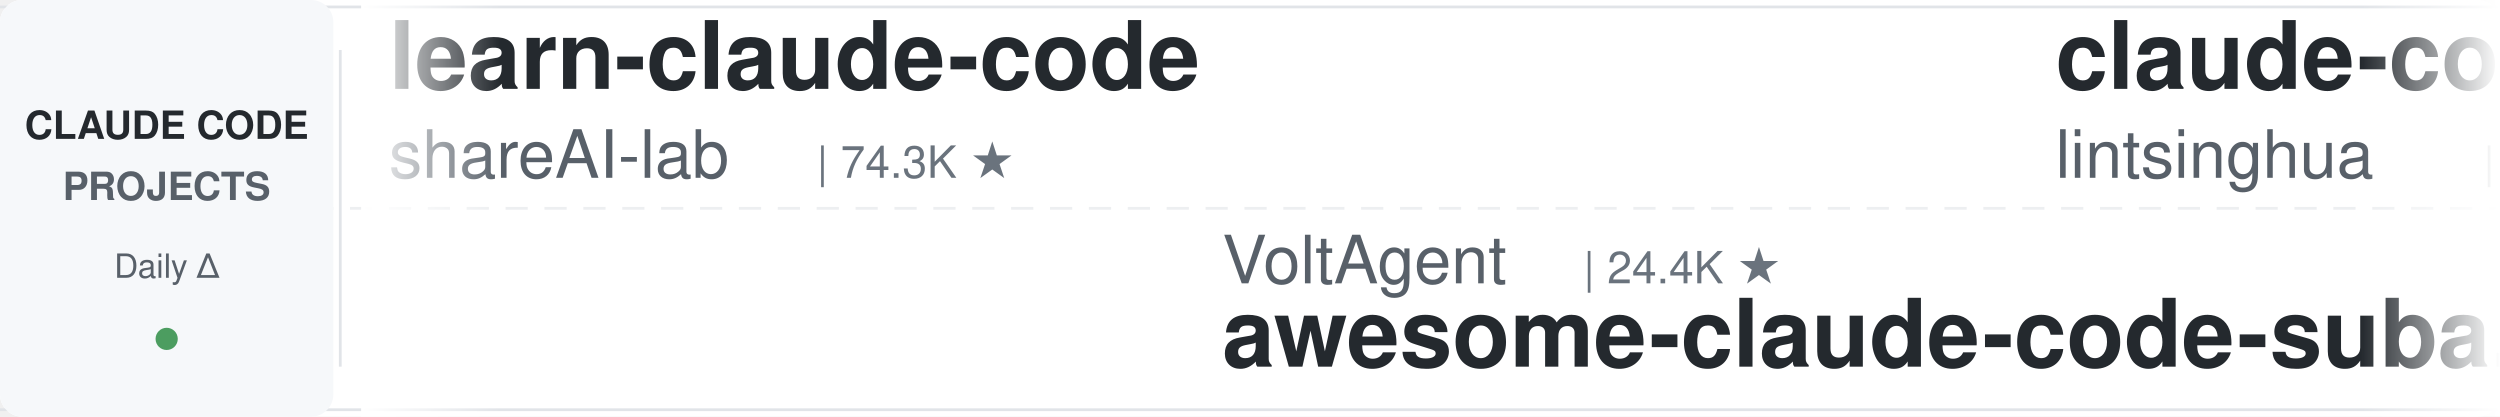
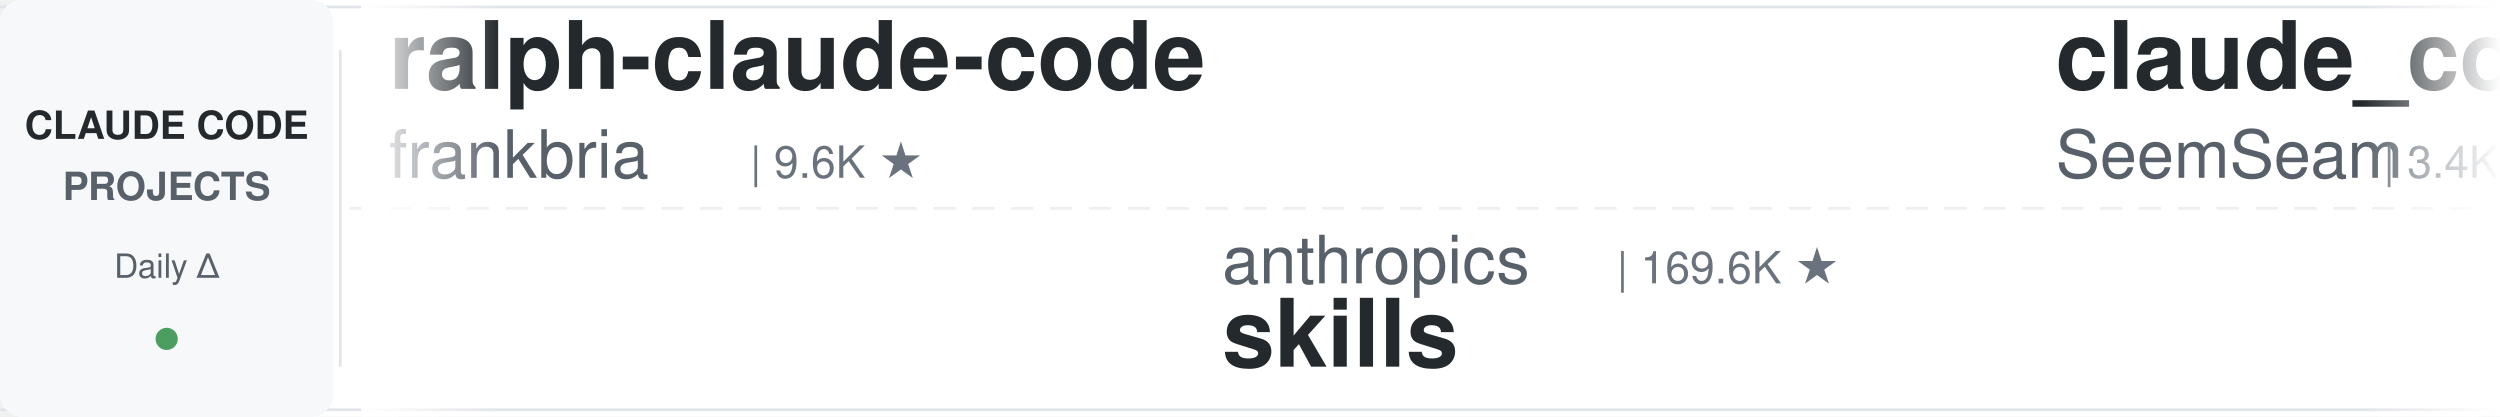
<svg xmlns="http://www.w3.org/2000/svg" width="900" height="150">
  <defs>
    <linearGradient id="leftFade" x1="0%" y1="0%" x2="100%" y2="0%">
      <stop offset="0%" style="stop-color:#ffffff;stop-opacity:1" />
      <stop offset="100%" style="stop-color:#ffffff;stop-opacity:0" />
    </linearGradient>
    <linearGradient id="rightFade" x1="0%" y1="0%" x2="100%" y2="0%">
      <stop offset="0%" style="stop-color:#ffffff;stop-opacity:0" />
      <stop offset="100%" style="stop-color:#ffffff;stop-opacity:1" />
    </linearGradient>
  </defs>
  <rect width="900" height="150" fill="#ffffff" rx="8" />
  <rect x="0" y="2" width="900" height="1" fill="#e1e4e8" />
  <rect x="0" y="147" width="900" height="1" fill="#e1e4e8" />
  <line x1="0" y1="75" x2="900" y2="75" stroke="#e1e4e8" stroke-width="1" stroke-dasharray="8 6" opacity="0.6" />
  <rect x="0" y="0" width="120" height="150" fill="#f6f8fa" rx="8" />
  <text x="60" y="50" font-family="-apple-system, BlinkMacSystemFont, 'Segoe UI', Helvetica, Arial, sans-serif" font-size="14" font-weight="600" fill="#24292e" text-anchor="middle">CLAUDE CODE</text>
  <text x="60" y="72" font-family="-apple-system, BlinkMacSystemFont, 'Segoe UI', Helvetica, Arial, sans-serif" font-size="14" font-weight="600" fill="#586069" text-anchor="middle">PROJECTS</text>
  <text x="60" y="100" font-family="-apple-system, BlinkMacSystemFont, 'Segoe UI', Helvetica, Arial, sans-serif" font-size="12" font-weight="500" fill="#586069" text-anchor="middle">Daily Δ</text>
  <circle cx="60" cy="122" r="4" fill="#22863a" opacity="0.8" />
  <rect x="122" y="18" width="1" height="114" fill="#e1e4e8" />
  <clipPath id="tickerClip">
    <rect x="130" y="0" width="770" height="150" />
  </clipPath>
  <g clip-path="url(#tickerClip)">
    <g id="tickerItems">
      <animateTransform attributeName="transform" attributeType="XML" type="translate" from="0 0" to="-3000 0" dur="54s" repeatCount="indefinite" />
      <g transform="translate(0, 0)">
-         <text x="140" y="32" font-family="-apple-system, BlinkMacSystemFont, 'Segoe UI', Helvetica, Arial, sans-serif" font-size="34" font-weight="600" fill="#24292e">learn-claude-code</text>
-         <text x="140" y="64" font-family="-apple-system, BlinkMacSystemFont, 'Segoe UI', Helvetica, Arial, sans-serif" font-size="24" font-weight="400" fill="#586069">shareAI-lab</text>
-         <text x="294" y="64" font-family="-apple-system, BlinkMacSystemFont, 'Segoe UI', Helvetica, Arial, sans-serif" font-size="16" font-weight="500" fill="#6a737d">| 74.3K ★</text>
+         <text x="140" y="32" font-family="-apple-system, BlinkMacSystemFont, 'Segoe UI', Helvetica, Arial, sans-serif" font-size="34" font-weight="600" fill="#24292e">ralph-claude-code</text>
+         <text x="140" y="64" font-family="-apple-system, BlinkMacSystemFont, 'Segoe UI', Helvetica, Arial, sans-serif" font-size="24" font-weight="400" fill="#586069">frankbria</text>
+         <text x="270" y="64" font-family="-apple-system, BlinkMacSystemFont, 'Segoe UI', Helvetica, Arial, sans-serif" font-size="16" font-weight="500" fill="#6a737d">| 9.6K ★</text>
      </g>
      <g transform="translate(300, 0)">
-         <text x="140" y="102" font-family="-apple-system, BlinkMacSystemFont, 'Segoe UI', Helvetica, Arial, sans-serif" font-size="24" font-weight="400" fill="#586069">VoltAgent</text>
-         <text x="270" y="102" font-family="-apple-system, BlinkMacSystemFont, 'Segoe UI', Helvetica, Arial, sans-serif" font-size="16" font-weight="500" fill="#6a737d">| 24.4K ★</text>
-         <text x="140" y="132" font-family="-apple-system, BlinkMacSystemFont, 'Segoe UI', Helvetica, Arial, sans-serif" font-size="34" font-weight="600" fill="#24292e">awesome-claude-code-suba...</text>
+         <text x="140" y="102" font-family="-apple-system, BlinkMacSystemFont, 'Segoe UI', Helvetica, Arial, sans-serif" font-size="24" font-weight="400" fill="#586069">anthropics</text>
+         <text x="282" y="102" font-family="-apple-system, BlinkMacSystemFont, 'Segoe UI', Helvetica, Arial, sans-serif" font-size="16" font-weight="500" fill="#6a737d">| 169.6K ★</text>
+         <text x="140" y="132" font-family="-apple-system, BlinkMacSystemFont, 'Segoe UI', Helvetica, Arial, sans-serif" font-size="34" font-weight="600" fill="#24292e">skills</text>
      </g>
      <g transform="translate(600, 0)">
-         <text x="140" y="32" font-family="-apple-system, BlinkMacSystemFont, 'Segoe UI', Helvetica, Arial, sans-serif" font-size="34" font-weight="600" fill="#24292e">claude-code-book</text>
-         <text x="140" y="64" font-family="-apple-system, BlinkMacSystemFont, 'Segoe UI', Helvetica, Arial, sans-serif" font-size="24" font-weight="400" fill="#586069">lintsinghua</text>
-         <text x="294" y="64" font-family="-apple-system, BlinkMacSystemFont, 'Segoe UI', Helvetica, Arial, sans-serif" font-size="16" font-weight="500" fill="#6a737d">| 4.1K ★</text>
+         <text x="140" y="32" font-family="-apple-system, BlinkMacSystemFont, 'Segoe UI', Helvetica, Arial, sans-serif" font-size="34" font-weight="600" fill="#24292e">claude_codex_bridge</text>
+         <text x="140" y="64" font-family="-apple-system, BlinkMacSystemFont, 'Segoe UI', Helvetica, Arial, sans-serif" font-size="24" font-weight="400" fill="#586069">SeemSeam</text>
+         <text x="258" y="64" font-family="-apple-system, BlinkMacSystemFont, 'Segoe UI', Helvetica, Arial, sans-serif" font-size="16" font-weight="500" fill="#6a737d">| 3.4K ★</text>
      </g>
      <g transform="translate(900, 0)">
-         <text x="140" y="102" font-family="-apple-system, BlinkMacSystemFont, 'Segoe UI', Helvetica, Arial, sans-serif" font-size="24" font-weight="400" fill="#586069">huangserva</text>
-         <text x="282" y="102" font-family="-apple-system, BlinkMacSystemFont, 'Segoe UI', Helvetica, Arial, sans-serif" font-size="16" font-weight="500" fill="#6a737d">| 622 ★</text>
-         <text x="140" y="132" font-family="-apple-system, BlinkMacSystemFont, 'Segoe UI', Helvetica, Arial, sans-serif" font-size="34" font-weight="600" fill="#24292e">claude-code-cli</text>
+         <text x="140" y="102" font-family="-apple-system, BlinkMacSystemFont, 'Segoe UI', Helvetica, Arial, sans-serif" font-size="24" font-weight="400" fill="#586069">Windy3f3f3f3f</text>
+         <text x="318" y="102" font-family="-apple-system, BlinkMacSystemFont, 'Segoe UI', Helvetica, Arial, sans-serif" font-size="16" font-weight="500" fill="#6a737d">| 2.6K ★</text>
+         <text x="140" y="132" font-family="-apple-system, BlinkMacSystemFont, 'Segoe UI', Helvetica, Arial, sans-serif" font-size="34" font-weight="600" fill="#24292e">claude-code-from-scratch</text>
      </g>
      <g transform="translate(1200, 0)">
-         <text x="140" y="32" font-family="-apple-system, BlinkMacSystemFont, 'Segoe UI', Helvetica, Arial, sans-serif" font-size="34" font-weight="600" fill="#24292e">claude-code-showcase</text>
-         <text x="140" y="64" font-family="-apple-system, BlinkMacSystemFont, 'Segoe UI', Helvetica, Arial, sans-serif" font-size="24" font-weight="400" fill="#586069">ChrisWiles</text>
-         <text x="282" y="64" font-family="-apple-system, BlinkMacSystemFont, 'Segoe UI', Helvetica, Arial, sans-serif" font-size="16" font-weight="500" fill="#6a737d">| 6.0K ★</text>
+         <text x="140" y="32" font-family="-apple-system, BlinkMacSystemFont, 'Segoe UI', Helvetica, Arial, sans-serif" font-size="34" font-weight="600" fill="#24292e">arcads-claude-code</text>
+         <text x="140" y="64" font-family="-apple-system, BlinkMacSystemFont, 'Segoe UI', Helvetica, Arial, sans-serif" font-size="24" font-weight="400" fill="#586069">krusemediallc</text>
+         <text x="318" y="64" font-family="-apple-system, BlinkMacSystemFont, 'Segoe UI', Helvetica, Arial, sans-serif" font-size="16" font-weight="500" fill="#6a737d">| 1.2K ★</text>
      </g>
      <g transform="translate(1500, 0)">
-         <text x="140" y="102" font-family="-apple-system, BlinkMacSystemFont, 'Segoe UI', Helvetica, Arial, sans-serif" font-size="24" font-weight="400" fill="#586069">disler</text>
-         <text x="234" y="102" font-family="-apple-system, BlinkMacSystemFont, 'Segoe UI', Helvetica, Arial, sans-serif" font-size="16" font-weight="500" fill="#6a737d">| 1.6K ★</text>
-         <text x="140" y="132" font-family="-apple-system, BlinkMacSystemFont, 'Segoe UI', Helvetica, Arial, sans-serif" font-size="34" font-weight="600" fill="#24292e">pi-vs-claude-code</text>
+         <text x="140" y="102" font-family="-apple-system, BlinkMacSystemFont, 'Segoe UI', Helvetica, Arial, sans-serif" font-size="24" font-weight="400" fill="#586069">Yuyz0112</text>
+         <text x="258" y="102" font-family="-apple-system, BlinkMacSystemFont, 'Segoe UI', Helvetica, Arial, sans-serif" font-size="16" font-weight="500" fill="#6a737d">| 2.4K ★</text>
+         <text x="140" y="132" font-family="-apple-system, BlinkMacSystemFont, 'Segoe UI', Helvetica, Arial, sans-serif" font-size="34" font-weight="600" fill="#24292e">claude-code-reverse</text>
      </g>
      <g transform="translate(1800, 0)">
-         <text x="140" y="32" font-family="-apple-system, BlinkMacSystemFont, 'Segoe UI', Helvetica, Arial, sans-serif" font-size="34" font-weight="600" fill="#24292e">Claude-Code-Game-Studios</text>
-         <text x="140" y="64" font-family="-apple-system, BlinkMacSystemFont, 'Segoe UI', Helvetica, Arial, sans-serif" font-size="24" font-weight="400" fill="#586069">Donchitos</text>
-         <text x="270" y="64" font-family="-apple-system, BlinkMacSystemFont, 'Segoe UI', Helvetica, Arial, sans-serif" font-size="16" font-weight="500" fill="#6a737d">| 23.9K ★</text>
+         <text x="140" y="32" font-family="-apple-system, BlinkMacSystemFont, 'Segoe UI', Helvetica, Arial, sans-serif" font-size="34" font-weight="600" fill="#24292e">claude-code-proxy</text>
+         <text x="140" y="64" font-family="-apple-system, BlinkMacSystemFont, 'Segoe UI', Helvetica, Arial, sans-serif" font-size="24" font-weight="400" fill="#586069">fuergaosi233</text>
+         <text x="306" y="64" font-family="-apple-system, BlinkMacSystemFont, 'Segoe UI', Helvetica, Arial, sans-serif" font-size="16" font-weight="500" fill="#6a737d">| 2.8K ★</text>
      </g>
      <g transform="translate(2100, 0)">
-         <text x="140" y="102" font-family="-apple-system, BlinkMacSystemFont, 'Segoe UI', Helvetica, Arial, sans-serif" font-size="24" font-weight="400" fill="#586069">luyao618</text>
-         <text x="258" y="102" font-family="-apple-system, BlinkMacSystemFont, 'Segoe UI', Helvetica, Arial, sans-serif" font-size="16" font-weight="500" fill="#6a737d">| 1.7K ★</text>
-         <text x="140" y="132" font-family="-apple-system, BlinkMacSystemFont, 'Segoe UI', Helvetica, Arial, sans-serif" font-size="34" font-weight="600" fill="#24292e">Claude-Code-Source-Study</text>
+         <text x="140" y="102" font-family="-apple-system, BlinkMacSystemFont, 'Segoe UI', Helvetica, Arial, sans-serif" font-size="24" font-weight="400" fill="#586069">darcyegb</text>
+         <text x="258" y="102" font-family="-apple-system, BlinkMacSystemFont, 'Segoe UI', Helvetica, Arial, sans-serif" font-size="16" font-weight="500" fill="#6a737d">| 761 ★</text>
+         <text x="140" y="132" font-family="-apple-system, BlinkMacSystemFont, 'Segoe UI', Helvetica, Arial, sans-serif" font-size="34" font-weight="600" fill="#24292e">ClaudeCodeAgents</text>
      </g>
      <g transform="translate(2400, 0)">
-         <text x="140" y="32" font-family="-apple-system, BlinkMacSystemFont, 'Segoe UI', Helvetica, Arial, sans-serif" font-size="34" font-weight="600" fill="#24292e">claude-code-infrastructu...</text>
-         <text x="140" y="64" font-family="-apple-system, BlinkMacSystemFont, 'Segoe UI', Helvetica, Arial, sans-serif" font-size="24" font-weight="400" fill="#586069">diet103</text>
-         <text x="246" y="64" font-family="-apple-system, BlinkMacSystemFont, 'Segoe UI', Helvetica, Arial, sans-serif" font-size="16" font-weight="500" fill="#6a737d">| 10.0K ★</text>
+         <text x="140" y="32" font-family="-apple-system, BlinkMacSystemFont, 'Segoe UI', Helvetica, Arial, sans-serif" font-size="34" font-weight="600" fill="#24292e">claude-code-security-rev...</text>
+         <text x="140" y="64" font-family="-apple-system, BlinkMacSystemFont, 'Segoe UI', Helvetica, Arial, sans-serif" font-size="24" font-weight="400" fill="#586069">anthropics</text>
+         <text x="282" y="64" font-family="-apple-system, BlinkMacSystemFont, 'Segoe UI', Helvetica, Arial, sans-serif" font-size="16" font-weight="500" fill="#6a737d">| 5.9K ★</text>
      </g>
      <g transform="translate(2700, 0)">
-         <text x="140" y="102" font-family="-apple-system, BlinkMacSystemFont, 'Segoe UI', Helvetica, Arial, sans-serif" font-size="24" font-weight="400" fill="#586069">hangsman</text>
-         <text x="258" y="102" font-family="-apple-system, BlinkMacSystemFont, 'Segoe UI', Helvetica, Arial, sans-serif" font-size="16" font-weight="500" fill="#6a737d">| 791 ★</text>
-         <text x="140" y="132" font-family="-apple-system, BlinkMacSystemFont, 'Segoe UI', Helvetica, Arial, sans-serif" font-size="34" font-weight="600" fill="#24292e">claude-code-source</text>
+         <text x="140" y="102" font-family="-apple-system, BlinkMacSystemFont, 'Segoe UI', Helvetica, Arial, sans-serif" font-size="24" font-weight="400" fill="#586069">Donchitos</text>
+         <text x="270" y="102" font-family="-apple-system, BlinkMacSystemFont, 'Segoe UI', Helvetica, Arial, sans-serif" font-size="16" font-weight="500" fill="#6a737d">| 23.9K ★</text>
+         <text x="140" y="132" font-family="-apple-system, BlinkMacSystemFont, 'Segoe UI', Helvetica, Arial, sans-serif" font-size="34" font-weight="600" fill="#24292e">Claude-Code-Game-Studios</text>
      </g>
      <g transform="translate(3000, 0)">
-         <text x="140" y="32" font-family="-apple-system, BlinkMacSystemFont, 'Segoe UI', Helvetica, Arial, sans-serif" font-size="34" font-weight="600" fill="#24292e">learn-claude-code</text>
-         <text x="140" y="64" font-family="-apple-system, BlinkMacSystemFont, 'Segoe UI', Helvetica, Arial, sans-serif" font-size="24" font-weight="400" fill="#586069">shareAI-lab</text>
-         <text x="294" y="64" font-family="-apple-system, BlinkMacSystemFont, 'Segoe UI', Helvetica, Arial, sans-serif" font-size="16" font-weight="500" fill="#6a737d">| 74.3K ★</text>
+         <text x="140" y="32" font-family="-apple-system, BlinkMacSystemFont, 'Segoe UI', Helvetica, Arial, sans-serif" font-size="34" font-weight="600" fill="#24292e">ralph-claude-code</text>
+         <text x="140" y="64" font-family="-apple-system, BlinkMacSystemFont, 'Segoe UI', Helvetica, Arial, sans-serif" font-size="24" font-weight="400" fill="#586069">frankbria</text>
+         <text x="270" y="64" font-family="-apple-system, BlinkMacSystemFont, 'Segoe UI', Helvetica, Arial, sans-serif" font-size="16" font-weight="500" fill="#6a737d">| 9.6K ★</text>
      </g>
      <g transform="translate(3300, 0)">
-         <text x="140" y="102" font-family="-apple-system, BlinkMacSystemFont, 'Segoe UI', Helvetica, Arial, sans-serif" font-size="24" font-weight="400" fill="#586069">VoltAgent</text>
-         <text x="270" y="102" font-family="-apple-system, BlinkMacSystemFont, 'Segoe UI', Helvetica, Arial, sans-serif" font-size="16" font-weight="500" fill="#6a737d">| 24.4K ★</text>
-         <text x="140" y="132" font-family="-apple-system, BlinkMacSystemFont, 'Segoe UI', Helvetica, Arial, sans-serif" font-size="34" font-weight="600" fill="#24292e">awesome-claude-code-suba...</text>
+         <text x="140" y="102" font-family="-apple-system, BlinkMacSystemFont, 'Segoe UI', Helvetica, Arial, sans-serif" font-size="24" font-weight="400" fill="#586069">anthropics</text>
+         <text x="282" y="102" font-family="-apple-system, BlinkMacSystemFont, 'Segoe UI', Helvetica, Arial, sans-serif" font-size="16" font-weight="500" fill="#6a737d">| 169.6K ★</text>
+         <text x="140" y="132" font-family="-apple-system, BlinkMacSystemFont, 'Segoe UI', Helvetica, Arial, sans-serif" font-size="34" font-weight="600" fill="#24292e">skills</text>
      </g>
      <g transform="translate(3600, 0)">
-         <text x="140" y="32" font-family="-apple-system, BlinkMacSystemFont, 'Segoe UI', Helvetica, Arial, sans-serif" font-size="34" font-weight="600" fill="#24292e">claude-code-book</text>
-         <text x="140" y="64" font-family="-apple-system, BlinkMacSystemFont, 'Segoe UI', Helvetica, Arial, sans-serif" font-size="24" font-weight="400" fill="#586069">lintsinghua</text>
-         <text x="294" y="64" font-family="-apple-system, BlinkMacSystemFont, 'Segoe UI', Helvetica, Arial, sans-serif" font-size="16" font-weight="500" fill="#6a737d">| 4.1K ★</text>
+         <text x="140" y="32" font-family="-apple-system, BlinkMacSystemFont, 'Segoe UI', Helvetica, Arial, sans-serif" font-size="34" font-weight="600" fill="#24292e">claude_codex_bridge</text>
+         <text x="140" y="64" font-family="-apple-system, BlinkMacSystemFont, 'Segoe UI', Helvetica, Arial, sans-serif" font-size="24" font-weight="400" fill="#586069">SeemSeam</text>
+         <text x="258" y="64" font-family="-apple-system, BlinkMacSystemFont, 'Segoe UI', Helvetica, Arial, sans-serif" font-size="16" font-weight="500" fill="#6a737d">| 3.4K ★</text>
      </g>
      <g transform="translate(3900, 0)">
-         <text x="140" y="102" font-family="-apple-system, BlinkMacSystemFont, 'Segoe UI', Helvetica, Arial, sans-serif" font-size="24" font-weight="400" fill="#586069">huangserva</text>
-         <text x="282" y="102" font-family="-apple-system, BlinkMacSystemFont, 'Segoe UI', Helvetica, Arial, sans-serif" font-size="16" font-weight="500" fill="#6a737d">| 622 ★</text>
-         <text x="140" y="132" font-family="-apple-system, BlinkMacSystemFont, 'Segoe UI', Helvetica, Arial, sans-serif" font-size="34" font-weight="600" fill="#24292e">claude-code-cli</text>
+         <text x="140" y="102" font-family="-apple-system, BlinkMacSystemFont, 'Segoe UI', Helvetica, Arial, sans-serif" font-size="24" font-weight="400" fill="#586069">Windy3f3f3f3f</text>
+         <text x="318" y="102" font-family="-apple-system, BlinkMacSystemFont, 'Segoe UI', Helvetica, Arial, sans-serif" font-size="16" font-weight="500" fill="#6a737d">| 2.6K ★</text>
+         <text x="140" y="132" font-family="-apple-system, BlinkMacSystemFont, 'Segoe UI', Helvetica, Arial, sans-serif" font-size="34" font-weight="600" fill="#24292e">claude-code-from-scratch</text>
      </g>
    </g>
  </g>
  <rect x="130" y="0" width="50" height="150" fill="url(#leftFade)" />
  <rect x="850" y="0" width="50" height="150" fill="url(#rightFade)" />
</svg>
